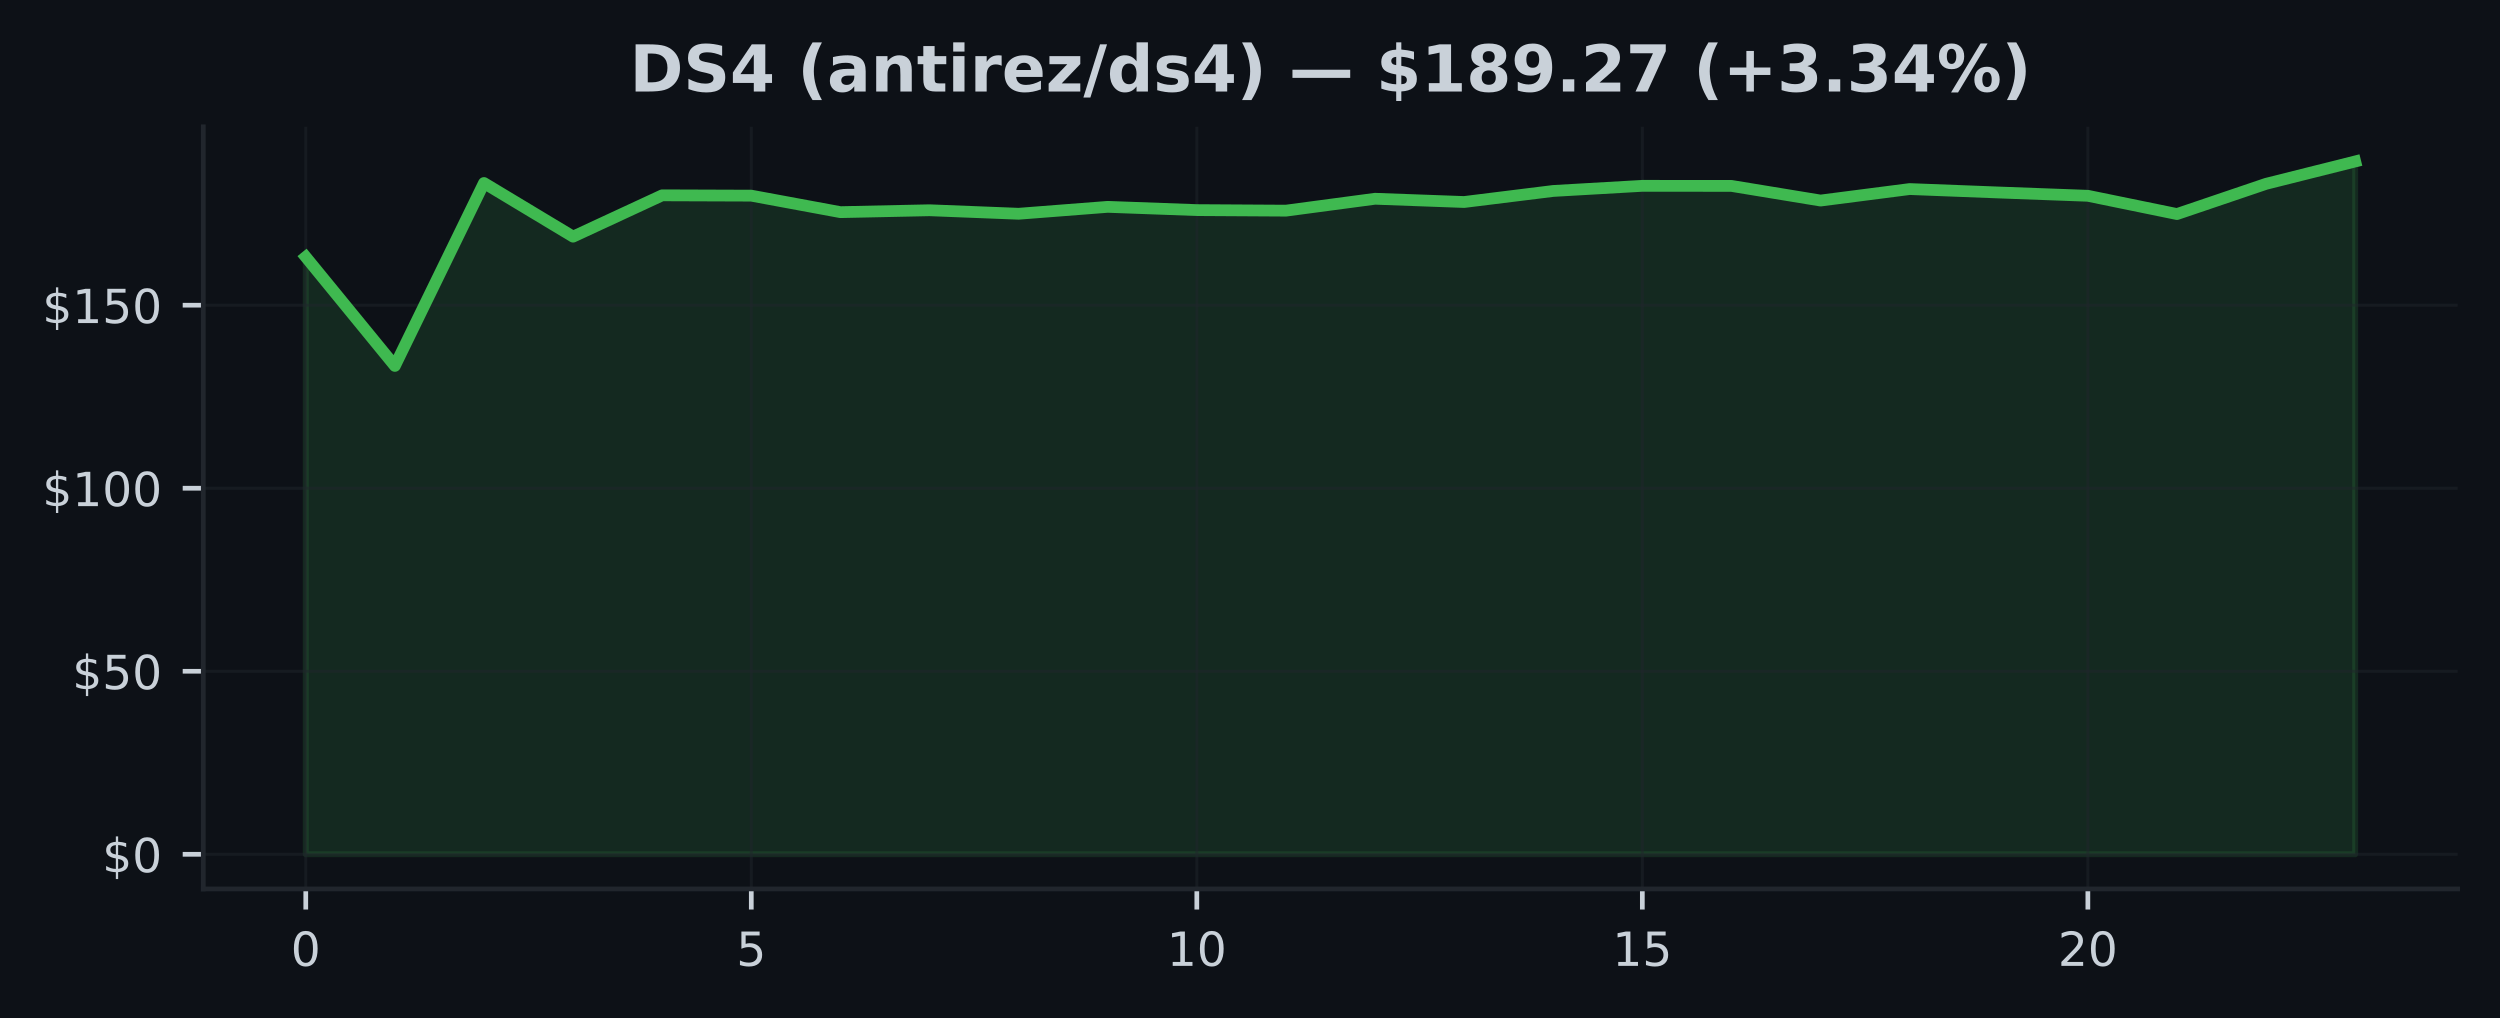
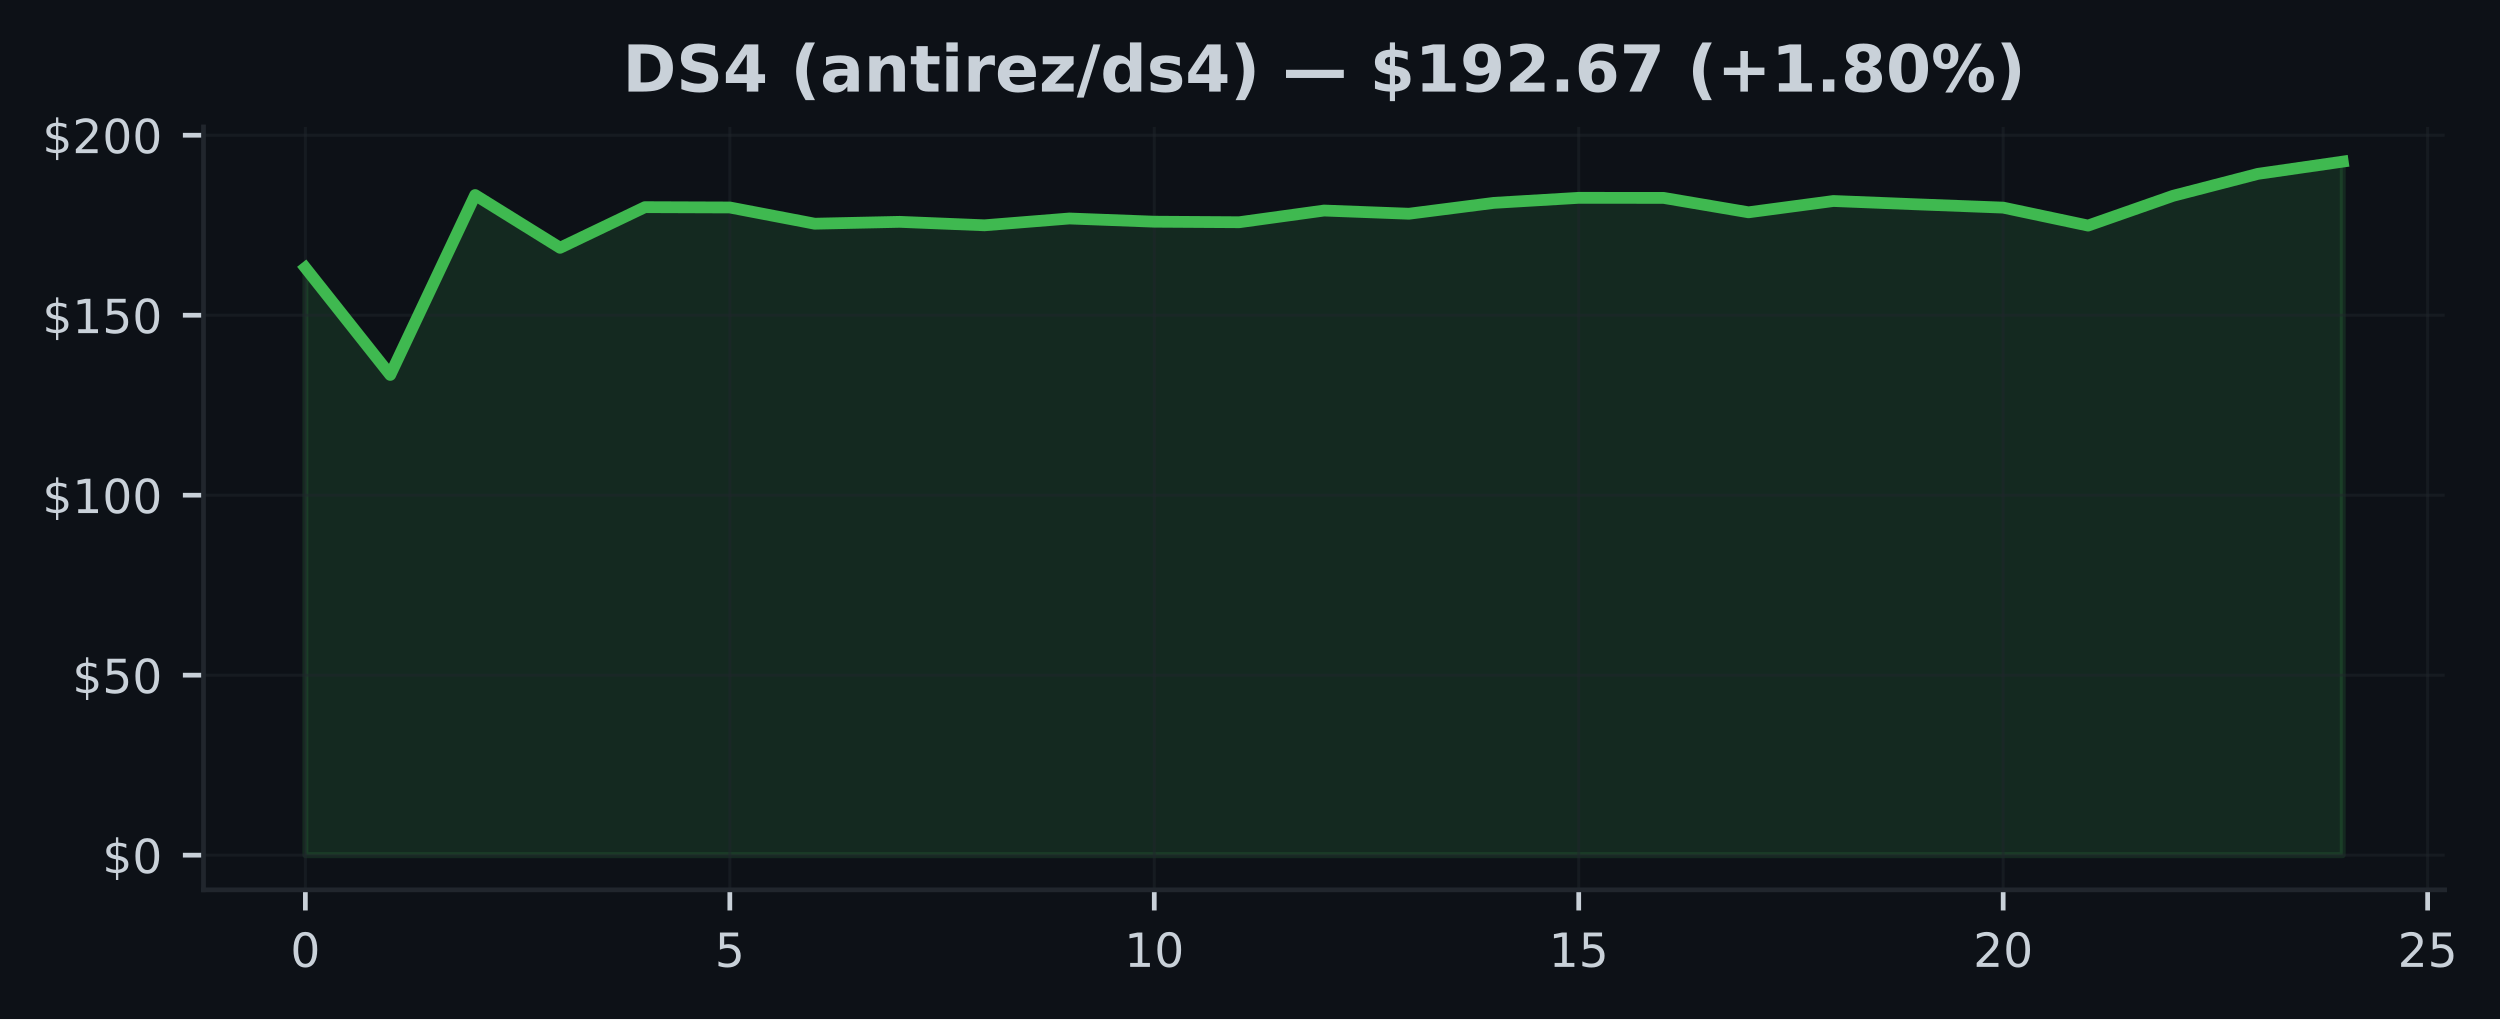
- <svg xmlns="http://www.w3.org/2000/svg" xmlns:xlink="http://www.w3.org/1999/xlink" width="425pt" height="173.061pt" viewBox="0 0 425 173.061" version="1.1">
+ <svg xmlns="http://www.w3.org/2000/svg" xmlns:xlink="http://www.w3.org/1999/xlink" width="424.568pt" height="173.061pt" viewBox="0 0 424.568 173.061" version="1.1">
  <defs>
    <style type="text/css">*{stroke-linejoin: round; stroke-linecap: butt}</style>
  </defs>
  <g id="figure_1">
    <g id="patch_1">
-       <path d="M 0 173.061  L 425 173.061  L 425 0  L 0 0  z " style="fill: #0d1117" />
+       <path d="M 0 173.061  L 424.568 173.061  L 424.568 0  L 0 0  z " style="fill: #0d1117" />
    </g>
    <g id="axes_1">
      <g id="patch_2">
-         <path d="M 34.56 151.118  L 417.8 151.118  L 417.8 21.558  L 34.56 21.558  z " style="fill: #0d1117" />
+         <path d="M 34.56 151.118  L 415.161 151.118  L 415.161 21.558  L 34.56 21.558  z " style="fill: #0d1117" />
      </g>
      <g id="FillBetweenPolyCollection_1">
        <defs>
-           <path id="m3ebff8f76c" d="M 51.98 -27.832  L 51.98 -129.378  L 67.128 -110.858  L 82.276 -141.948  L 97.423 -132.831  L 112.571 -139.857  L 127.719 -139.801  L 142.867 -136.995  L 158.015 -137.318  L 173.163 -136.721  L 188.31 -137.897  L 203.458 -137.343  L 218.606 -137.25  L 233.754 -139.272  L 248.902 -138.718  L 264.05 -140.598  L 279.197 -141.469  L 294.345 -141.456  L 309.493 -138.967  L 324.641 -140.921  L 339.789 -140.336  L 354.937 -139.776  L 370.084 -136.671  L 385.232 -141.811  L 400.38 -145.613  L 400.38 -27.832  L 400.38 -27.832  L 385.232 -27.832  L 370.084 -27.832  L 354.937 -27.832  L 339.789 -27.832  L 324.641 -27.832  L 309.493 -27.832  L 294.345 -27.832  L 279.197 -27.832  L 264.05 -27.832  L 248.902 -27.832  L 233.754 -27.832  L 218.606 -27.832  L 203.458 -27.832  L 188.31 -27.832  L 173.163 -27.832  L 158.015 -27.832  L 142.867 -27.832  L 127.719 -27.832  L 112.571 -27.832  L 97.423 -27.832  L 82.276 -27.832  L 67.128 -27.832  L 51.98 -27.832  z " style="stroke: #3fb950; stroke-opacity: 0.15" />
+           <path id="ma1dbfdfbf7" d="M 51.86 -27.832  L 51.86 -127.586  L 66.277 -109.393  L 80.693 -139.934  L 95.11 -130.979  L 109.527 -137.88  L 123.944 -137.825  L 138.36 -135.068  L 152.777 -135.386  L 167.194 -134.799  L 181.611 -135.955  L 196.027 -135.411  L 210.444 -135.319  L 224.861 -137.306  L 239.277 -136.762  L 253.694 -138.608  L 268.111 -139.464  L 282.528 -139.451  L 296.944 -137.006  L 311.361 -138.926  L 325.778 -138.351  L 340.194 -137.801  L 354.611 -134.75  L 369.028 -139.8  L 383.445 -143.535  L 397.861 -145.613  L 397.861 -27.832  L 397.861 -27.832  L 383.445 -27.832  L 369.028 -27.832  L 354.611 -27.832  L 340.194 -27.832  L 325.778 -27.832  L 311.361 -27.832  L 296.944 -27.832  L 282.528 -27.832  L 268.111 -27.832  L 253.694 -27.832  L 239.277 -27.832  L 224.861 -27.832  L 210.444 -27.832  L 196.027 -27.832  L 181.611 -27.832  L 167.194 -27.832  L 152.777 -27.832  L 138.36 -27.832  L 123.944 -27.832  L 109.527 -27.832  L 95.11 -27.832  L 80.693 -27.832  L 66.277 -27.832  L 51.86 -27.832  z " style="stroke: #3fb950; stroke-opacity: 0.15" />
        </defs>
-         <g clip-path="url(#pcb0cb65724)">
-           <use xlink:href="#m3ebff8f76c" x="0" y="173.061" style="fill: #3fb950; fill-opacity: 0.15; stroke: #3fb950; stroke-opacity: 0.15" />
+         <g clip-path="url(#pc06d07ce19)">
+           <use xlink:href="#ma1dbfdfbf7" x="0" y="173.061" style="fill: #3fb950; fill-opacity: 0.15; stroke: #3fb950; stroke-opacity: 0.15" />
        </g>
      </g>
      <g id="matplotlib.axis_1">
        <g id="xtick_1">
          <g id="line2d_1">
-             <path d="M 51.98 151.118  L 51.98 21.558  " clip-path="url(#pcb0cb65724)" style="fill: none; stroke: #21262d; stroke-opacity: 0.5; stroke-width: 0.5; stroke-linecap: square" />
+             <path d="M 51.86 151.118  L 51.86 21.558  " clip-path="url(#pc06d07ce19)" style="fill: none; stroke: #21262d; stroke-opacity: 0.5; stroke-width: 0.5; stroke-linecap: square" />
          </g>
          <g id="line2d_2">
            <defs>
-               <path id="m254437d3eb" d="M 0 0  L 0 3.5  " style="stroke: #c9d1d9; stroke-width: 0.8" />
+               <path id="m83f34a3755" d="M 0 0  L 0 3.5  " style="stroke: #c9d1d9; stroke-width: 0.8" />
            </defs>
            <g>
-               <use xlink:href="#m254437d3eb" x="51.98" y="151.118" style="fill: #c9d1d9; stroke: #c9d1d9; stroke-width: 0.8" />
+               <use xlink:href="#m83f34a3755" x="51.86" y="151.118" style="fill: #c9d1d9; stroke: #c9d1d9; stroke-width: 0.8" />
            </g>
          </g>
          <g id="text_1">
-             <g style="fill: #c9d1d9" transform="translate(49.435 164.197) scale(0.08 -0.08)">
+             <g style="fill: #c9d1d9" transform="translate(49.31506 164.197) scale(0.08 -0.08)">
              <defs>
                <path id="DejaVuSans-30" d="M 2034 4250  Q 1547 4250 1301 3770  Q 1056 3291 1056 2328  Q 1056 1369 1301 889  Q 1547 409 2034 409  Q 2525 409 2770 889  Q 3016 1369 3016 2328  Q 3016 3291 2770 3770  Q 2525 4250 2034 4250  z M 2034 4750  Q 2819 4750 3233 4129  Q 3647 3509 3647 2328  Q 3647 1150 3233 529  Q 2819 -91 2034 -91  Q 1250 -91 836 529  Q 422 1150 422 2328  Q 422 3509 836 4129  Q 1250 4750 2034 4750  z " transform="scale(0.015625)" />
              </defs>
              <use xlink:href="#DejaVuSans-30" />
            </g>
          </g>
        </g>
        <g id="xtick_2">
          <g id="line2d_3">
-             <path d="M 127.719 151.118  L 127.719 21.558  " clip-path="url(#pcb0cb65724)" style="fill: none; stroke: #21262d; stroke-opacity: 0.5; stroke-width: 0.5; stroke-linecap: square" />
+             <path d="M 123.944 151.118  L 123.944 21.558  " clip-path="url(#pc06d07ce19)" style="fill: none; stroke: #21262d; stroke-opacity: 0.5; stroke-width: 0.5; stroke-linecap: square" />
          </g>
          <g id="line2d_4">
            <g>
-               <use xlink:href="#m254437d3eb" x="127.719" y="151.118" style="fill: #c9d1d9; stroke: #c9d1d9; stroke-width: 0.8" />
+               <use xlink:href="#m83f34a3755" x="123.944" y="151.118" style="fill: #c9d1d9; stroke: #c9d1d9; stroke-width: 0.8" />
            </g>
          </g>
          <g id="text_2">
-             <g style="fill: #c9d1d9" transform="translate(125.1741 164.197) scale(0.08 -0.08)">
+             <g style="fill: #c9d1d9" transform="translate(121.3987 164.197) scale(0.08 -0.08)">
              <defs>
                <path id="DejaVuSans-35" d="M 691 4666  L 3169 4666  L 3169 4134  L 1269 4134  L 1269 2991  Q 1406 3038 1543 3061  Q 1681 3084 1819 3084  Q 2600 3084 3056 2656  Q 3513 2228 3513 1497  Q 3513 744 3044 326  Q 2575 -91 1722 -91  Q 1428 -91 1123 -41  Q 819 9 494 109  L 494 744  Q 775 591 1075 516  Q 1375 441 1709 441  Q 2250 441 2565 725  Q 2881 1009 2881 1497  Q 2881 1984 2565 2268  Q 2250 2553 1709 2553  Q 1456 2553 1204 2497  Q 953 2441 691 2322  L 691 4666  z " transform="scale(0.015625)" />
              </defs>
              <use xlink:href="#DejaVuSans-35" />
            </g>
          </g>
        </g>
        <g id="xtick_3">
          <g id="line2d_5">
-             <path d="M 203.458 151.118  L 203.458 21.558  " clip-path="url(#pcb0cb65724)" style="fill: none; stroke: #21262d; stroke-opacity: 0.5; stroke-width: 0.5; stroke-linecap: square" />
+             <path d="M 196.027 151.118  L 196.027 21.558  " clip-path="url(#pc06d07ce19)" style="fill: none; stroke: #21262d; stroke-opacity: 0.5; stroke-width: 0.5; stroke-linecap: square" />
          </g>
          <g id="line2d_6">
            <g>
-               <use xlink:href="#m254437d3eb" x="203.458" y="151.118" style="fill: #c9d1d9; stroke: #c9d1d9; stroke-width: 0.8" />
+               <use xlink:href="#m83f34a3755" x="196.027" y="151.118" style="fill: #c9d1d9; stroke: #c9d1d9; stroke-width: 0.8" />
            </g>
          </g>
          <g id="text_3">
-             <g style="fill: #c9d1d9" transform="translate(198.3683 164.197) scale(0.08 -0.08)">
+             <g style="fill: #c9d1d9" transform="translate(190.9372 164.197) scale(0.08 -0.08)">
              <defs>
                <path id="DejaVuSans-31" d="M 794 531  L 1825 531  L 1825 4091  L 703 3866  L 703 4441  L 1819 4666  L 2450 4666  L 2450 531  L 3481 531  L 3481 0  L 794 0  L 794 531  z " transform="scale(0.015625)" />
              </defs>
              <use xlink:href="#DejaVuSans-31" />
              <use xlink:href="#DejaVuSans-30" transform="translate(63.62305 0)" />
            </g>
          </g>
        </g>
        <g id="xtick_4">
          <g id="line2d_7">
-             <path d="M 279.197 151.118  L 279.197 21.558  " clip-path="url(#pcb0cb65724)" style="fill: none; stroke: #21262d; stroke-opacity: 0.5; stroke-width: 0.5; stroke-linecap: square" />
+             <path d="M 268.111 151.118  L 268.111 21.558  " clip-path="url(#pc06d07ce19)" style="fill: none; stroke: #21262d; stroke-opacity: 0.5; stroke-width: 0.5; stroke-linecap: square" />
          </g>
          <g id="line2d_8">
            <g>
-               <use xlink:href="#m254437d3eb" x="279.197" y="151.118" style="fill: #c9d1d9; stroke: #c9d1d9; stroke-width: 0.8" />
+               <use xlink:href="#m83f34a3755" x="268.111" y="151.118" style="fill: #c9d1d9; stroke: #c9d1d9; stroke-width: 0.8" />
            </g>
          </g>
          <g id="text_4">
-             <g style="fill: #c9d1d9" transform="translate(274.1074 164.197) scale(0.08 -0.08)">
+             <g style="fill: #c9d1d9" transform="translate(263.0208 164.197) scale(0.08 -0.08)">
              <use xlink:href="#DejaVuSans-31" />
              <use xlink:href="#DejaVuSans-35" transform="translate(63.62305 0)" />
            </g>
          </g>
        </g>
        <g id="xtick_5">
          <g id="line2d_9">
-             <path d="M 354.937 151.118  L 354.937 21.558  " clip-path="url(#pcb0cb65724)" style="fill: none; stroke: #21262d; stroke-opacity: 0.5; stroke-width: 0.5; stroke-linecap: square" />
+             <path d="M 340.194 151.118  L 340.194 21.558  " clip-path="url(#pc06d07ce19)" style="fill: none; stroke: #21262d; stroke-opacity: 0.5; stroke-width: 0.5; stroke-linecap: square" />
          </g>
          <g id="line2d_10">
            <g>
-               <use xlink:href="#m254437d3eb" x="354.937" y="151.118" style="fill: #c9d1d9; stroke: #c9d1d9; stroke-width: 0.8" />
+               <use xlink:href="#m83f34a3755" x="340.194" y="151.118" style="fill: #c9d1d9; stroke: #c9d1d9; stroke-width: 0.8" />
            </g>
          </g>
          <g id="text_5">
-             <g style="fill: #c9d1d9" transform="translate(349.8465 164.197) scale(0.08 -0.08)">
+             <g style="fill: #c9d1d9" transform="translate(335.1044 164.197) scale(0.08 -0.08)">
              <defs>
                <path id="DejaVuSans-32" d="M 1228 531  L 3431 531  L 3431 0  L 469 0  L 469 531  Q 828 903 1448 1529  Q 2069 2156 2228 2338  Q 2531 2678 2651 2914  Q 2772 3150 2772 3378  Q 2772 3750 2511 3984  Q 2250 4219 1831 4219  Q 1534 4219 1204 4116  Q 875 4013 500 3803  L 500 4441  Q 881 4594 1212 4672  Q 1544 4750 1819 4750  Q 2544 4750 2975 4387  Q 3406 4025 3406 3419  Q 3406 3131 3298 2873  Q 3191 2616 2906 2266  Q 2828 2175 2409 1742  Q 1991 1309 1228 531  z " transform="scale(0.015625)" />
              </defs>
              <use xlink:href="#DejaVuSans-32" />
              <use xlink:href="#DejaVuSans-30" transform="translate(63.62305 0)" />
            </g>
          </g>
        </g>
+         <g id="xtick_6">
+           <g id="line2d_11">
+             <path d="M 412.278 151.118  L 412.278 21.558  " clip-path="url(#pc06d07ce19)" style="fill: none; stroke: #21262d; stroke-opacity: 0.5; stroke-width: 0.5; stroke-linecap: square" />
+           </g>
+           <g id="line2d_12">
+             <g>
+               <use xlink:href="#m83f34a3755" x="412.278" y="151.118" style="fill: #c9d1d9; stroke: #c9d1d9; stroke-width: 0.8" />
+             </g>
+           </g>
+           <g id="text_6">
+             <g style="fill: #c9d1d9" transform="translate(407.188 164.197) scale(0.08 -0.08)">
+               <use xlink:href="#DejaVuSans-32" />
+               <use xlink:href="#DejaVuSans-35" transform="translate(63.62305 0)" />
+             </g>
+           </g>
+         </g>
      </g>
      <g id="matplotlib.axis_2">
        <g id="ytick_1">
-           <g id="line2d_11">
-             <path d="M 34.56 145.229  L 417.8 145.229  " clip-path="url(#pcb0cb65724)" style="fill: none; stroke: #21262d; stroke-opacity: 0.5; stroke-width: 0.5; stroke-linecap: square" />
-           </g>
-           <g id="line2d_12">
+           <g id="line2d_13">
+             <path d="M 34.56 145.229  L 415.161 145.229  " clip-path="url(#pc06d07ce19)" style="fill: none; stroke: #21262d; stroke-opacity: 0.5; stroke-width: 0.5; stroke-linecap: square" />
+           </g>
+           <g id="line2d_14">
            <defs>
-               <path id="madaacadd87" d="M 0 0  L -3.5 0  " style="stroke: #c9d1d9; stroke-width: 0.8" />
+               <path id="m1d1ae647b9" d="M 0 0  L -3.5 0  " style="stroke: #c9d1d9; stroke-width: 0.8" />
            </defs>
            <g>
-               <use xlink:href="#madaacadd87" x="34.56" y="145.229" style="fill: #c9d1d9; stroke: #c9d1d9; stroke-width: 0.8" />
-             </g>
-           </g>
-           <g id="text_6">
+               <use xlink:href="#m1d1ae647b9" x="34.56" y="145.229" style="fill: #c9d1d9; stroke: #c9d1d9; stroke-width: 0.8" />
+             </g>
+           </g>
+           <g id="text_7">
            <g style="fill: #c9d1d9" transform="translate(17.38 148.2686) scale(0.08 -0.08)">
              <defs>
                <path id="DejaVuSans-24" d="M 2163 -941  L 1850 -941  L 1847 0  Q 1519 6 1191 76  Q 863 147 531 288  L 531 850  Q 850 650 1176 548  Q 1503 447 1850 444  L 1850 1869  Q 1159 1981 845 2250  Q 531 2519 531 2988  Q 531 3497 872 3790  Q 1213 4084 1850 4128  L 1850 4863  L 2163 4863  L 2163 4138  Q 2453 4125 2725 4076  Q 2997 4028 3256 3944  L 3256 3397  Q 2997 3528 2723 3600  Q 2450 3672 2163 3684  L 2163 2350  Q 2872 2241 3206 1959  Q 3541 1678 3541 1191  Q 3541 663 3186 358  Q 2831 53 2163 6  L 2163 -941  z M 1850 2406  L 1850 3688  Q 1488 3647 1297 3481  Q 1106 3316 1106 3041  Q 1106 2772 1282 2622  Q 1459 2472 1850 2406  z M 2163 1806  L 2163 453  Q 2559 506 2761 678  Q 2963 850 2963 1131  Q 2963 1406 2770 1568  Q 2578 1731 2163 1806  z " transform="scale(0.015625)" />
              </defs>
              <use xlink:href="#DejaVuSans-24" />
              <use xlink:href="#DejaVuSans-30" transform="translate(63.62305 0)" />
            </g>
          </g>
        </g>
        <g id="ytick_2">
-           <g id="line2d_13">
-             <path d="M 34.56 114.114  L 417.8 114.114  " clip-path="url(#pcb0cb65724)" style="fill: none; stroke: #21262d; stroke-opacity: 0.5; stroke-width: 0.5; stroke-linecap: square" />
-           </g>
-           <g id="line2d_14">
-             <g>
-               <use xlink:href="#madaacadd87" x="34.56" y="114.114" style="fill: #c9d1d9; stroke: #c9d1d9; stroke-width: 0.8" />
-             </g>
-           </g>
-           <g id="text_7">
-             <g style="fill: #c9d1d9" transform="translate(12.29 117.1538) scale(0.08 -0.08)">
+           <g id="line2d_15">
+             <path d="M 34.56 114.664  L 415.161 114.664  " clip-path="url(#pc06d07ce19)" style="fill: none; stroke: #21262d; stroke-opacity: 0.5; stroke-width: 0.5; stroke-linecap: square" />
+           </g>
+           <g id="line2d_16">
+             <g>
+               <use xlink:href="#m1d1ae647b9" x="34.56" y="114.664" style="fill: #c9d1d9; stroke: #c9d1d9; stroke-width: 0.8" />
+             </g>
+           </g>
+           <g id="text_8">
+             <g style="fill: #c9d1d9" transform="translate(12.29 117.7029) scale(0.08 -0.08)">
              <use xlink:href="#DejaVuSans-24" />
              <use xlink:href="#DejaVuSans-35" transform="translate(63.62305 0)" />
              <use xlink:href="#DejaVuSans-30" transform="translate(127.2461 0)" />
            </g>
          </g>
        </g>
        <g id="ytick_3">
-           <g id="line2d_15">
-             <path d="M 34.56 83  L 417.8 83  " clip-path="url(#pcb0cb65724)" style="fill: none; stroke: #21262d; stroke-opacity: 0.5; stroke-width: 0.5; stroke-linecap: square" />
-           </g>
-           <g id="line2d_16">
-             <g>
-               <use xlink:href="#madaacadd87" x="34.56" y="83" style="fill: #c9d1d9; stroke: #c9d1d9; stroke-width: 0.8" />
-             </g>
-           </g>
-           <g id="text_8">
-             <g style="fill: #c9d1d9" transform="translate(7.2 86.03904) scale(0.08 -0.08)">
+           <g id="line2d_17">
+             <path d="M 34.56 84.098  L 415.161 84.098  " clip-path="url(#pc06d07ce19)" style="fill: none; stroke: #21262d; stroke-opacity: 0.5; stroke-width: 0.5; stroke-linecap: square" />
+           </g>
+           <g id="line2d_18">
+             <g>
+               <use xlink:href="#m1d1ae647b9" x="34.56" y="84.098" style="fill: #c9d1d9; stroke: #c9d1d9; stroke-width: 0.8" />
+             </g>
+           </g>
+           <g id="text_9">
+             <g style="fill: #c9d1d9" transform="translate(7.2 87.13719) scale(0.08 -0.08)">
              <use xlink:href="#DejaVuSans-24" />
              <use xlink:href="#DejaVuSans-31" transform="translate(63.62305 0)" />
              <use xlink:href="#DejaVuSans-30" transform="translate(127.2461 0)" />
              <use xlink:href="#DejaVuSans-30" transform="translate(190.8691 0)" />
            </g>
          </g>
        </g>
        <g id="ytick_4">
-           <g id="line2d_17">
-             <path d="M 34.56 51.885  L 417.8 51.885  " clip-path="url(#pcb0cb65724)" style="fill: none; stroke: #21262d; stroke-opacity: 0.5; stroke-width: 0.5; stroke-linecap: square" />
-           </g>
-           <g id="line2d_18">
-             <g>
-               <use xlink:href="#madaacadd87" x="34.56" y="51.885" style="fill: #c9d1d9; stroke: #c9d1d9; stroke-width: 0.8" />
-             </g>
-           </g>
-           <g id="text_9">
-             <g style="fill: #c9d1d9" transform="translate(7.2 54.92428) scale(0.08 -0.08)">
+           <g id="line2d_19">
+             <path d="M 34.56 53.532  L 415.161 53.532  " clip-path="url(#pc06d07ce19)" style="fill: none; stroke: #21262d; stroke-opacity: 0.5; stroke-width: 0.5; stroke-linecap: square" />
+           </g>
+           <g id="line2d_20">
+             <g>
+               <use xlink:href="#m1d1ae647b9" x="34.56" y="53.532" style="fill: #c9d1d9; stroke: #c9d1d9; stroke-width: 0.8" />
+             </g>
+           </g>
+           <g id="text_10">
+             <g style="fill: #c9d1d9" transform="translate(7.2 56.5715) scale(0.08 -0.08)">
              <use xlink:href="#DejaVuSans-24" />
              <use xlink:href="#DejaVuSans-31" transform="translate(63.62305 0)" />
              <use xlink:href="#DejaVuSans-35" transform="translate(127.2461 0)" />
              <use xlink:href="#DejaVuSans-30" transform="translate(190.8691 0)" />
            </g>
          </g>
        </g>
-       </g>
-       <g id="line2d_19">
-         <path d="M 51.98 43.683  L 67.128 62.203  L 82.276 31.113  L 97.423 40.229  L 112.571 33.204  L 127.719 33.26  L 142.867 36.066  L 158.015 35.743  L 173.163 36.34  L 188.31 35.164  L 203.458 35.718  L 218.606 35.811  L 233.754 33.789  L 248.902 34.342  L 264.05 32.463  L 279.197 31.592  L 294.345 31.604  L 309.493 34.093  L 324.641 32.139  L 339.789 32.724  L 354.937 33.285  L 370.084 36.39  L 385.232 31.25  L 400.38 27.447  " clip-path="url(#pcb0cb65724)" style="fill: none; stroke: #3fb950; stroke-width: 2; stroke-linecap: square" />
+         <g id="ytick_5">
+           <g id="line2d_21">
+             <path d="M 34.56 22.966  L 415.161 22.966  " clip-path="url(#pc06d07ce19)" style="fill: none; stroke: #21262d; stroke-opacity: 0.5; stroke-width: 0.5; stroke-linecap: square" />
+           </g>
+           <g id="line2d_22">
+             <g>
+               <use xlink:href="#m1d1ae647b9" x="34.56" y="22.966" style="fill: #c9d1d9; stroke: #c9d1d9; stroke-width: 0.8" />
+             </g>
+           </g>
+           <g id="text_11">
+             <g style="fill: #c9d1d9" transform="translate(7.2 26.00582) scale(0.08 -0.08)">
+               <use xlink:href="#DejaVuSans-24" />
+               <use xlink:href="#DejaVuSans-32" transform="translate(63.62305 0)" />
+               <use xlink:href="#DejaVuSans-30" transform="translate(127.2461 0)" />
+               <use xlink:href="#DejaVuSans-30" transform="translate(190.8691 0)" />
+             </g>
+           </g>
+         </g>
+       </g>
+       <g id="line2d_23">
+         <path d="M 51.86 45.475  L 66.277 63.668  L 80.693 33.126  L 95.11 42.082  L 109.527 35.18  L 123.944 35.236  L 138.36 37.993  L 152.777 37.675  L 167.194 38.262  L 181.611 37.106  L 196.027 37.65  L 210.444 37.742  L 224.861 35.755  L 239.277 36.299  L 253.694 34.453  L 268.111 33.597  L 282.528 33.609  L 296.944 36.055  L 311.361 34.135  L 325.778 34.71  L 340.194 35.26  L 354.611 38.31  L 369.028 33.261  L 383.445 29.526  L 397.861 27.447  " clip-path="url(#pc06d07ce19)" style="fill: none; stroke: #3fb950; stroke-width: 2; stroke-linecap: square" />
      </g>
      <g id="patch_3">
        <path d="M 34.56 151.118  L 34.56 21.558  " style="fill: none; stroke: #21262d; stroke-width: 0.8; stroke-linejoin: miter; stroke-linecap: square" />
      </g>
      <g id="patch_4">
-         <path d="M 34.56 151.118  L 417.8 151.118  " style="fill: none; stroke: #21262d; stroke-width: 0.8; stroke-linejoin: miter; stroke-linecap: square" />
-       </g>
-       <g id="text_10">
-         <g style="fill: #c9d1d9" transform="translate(107.0423 15.55828) scale(0.11 -0.11)">
+         <path d="M 34.56 151.118  L 415.161 151.118  " style="fill: none; stroke: #21262d; stroke-width: 0.8; stroke-linejoin: miter; stroke-linecap: square" />
+       </g>
+       <g id="text_12">
+         <g style="fill: #c9d1d9" transform="translate(105.7229 15.55828) scale(0.11 -0.11)">
          <defs>
            <path id="DejaVuSans-Bold-44" d="M 1791 3756  L 1791 909  L 2222 909  Q 2959 909 3348 1275  Q 3738 1641 3738 2338  Q 3738 3031 3350 3393  Q 2963 3756 2222 3756  L 1791 3756  z M 588 4666  L 1856 4666  Q 2919 4666 3439 4514  Q 3959 4363 4331 4000  Q 4659 3684 4818 3271  Q 4978 2859 4978 2338  Q 4978 1809 4818 1395  Q 4659 981 4331 666  Q 3956 303 3431 151  Q 2906 0 1856 0  L 588 0  L 588 4666  z " transform="scale(0.015625)" />
            <path id="DejaVuSans-Bold-53" d="M 3834 4519  L 3834 3531  Q 3450 3703 3084 3790  Q 2719 3878 2394 3878  Q 1963 3878 1756 3759  Q 1550 3641 1550 3391  Q 1550 3203 1689 3098  Q 1828 2994 2194 2919  L 2706 2816  Q 3484 2659 3812 2340  Q 4141 2022 4141 1434  Q 4141 663 3683 286  Q 3225 -91 2284 -91  Q 1841 -91 1394 -6  Q 947 78 500 244  L 500 1259  Q 947 1022 1364 901  Q 1781 781 2169 781  Q 2563 781 2772 912  Q 2981 1044 2981 1288  Q 2981 1506 2839 1625  Q 2697 1744 2272 1838  L 1806 1941  Q 1106 2091 782 2419  Q 459 2747 459 3303  Q 459 4000 909 4375  Q 1359 4750 2203 4750  Q 2588 4750 2994 4692  Q 3400 4634 3834 4519  z " transform="scale(0.015625)" />
            <path id="DejaVuSans-Bold-34" d="M 2356 3675  L 1038 1722  L 2356 1722  L 2356 3675  z M 2156 4666  L 3494 4666  L 3494 1722  L 4159 1722  L 4159 850  L 3494 850  L 3494 0  L 2356 0  L 2356 850  L 288 850  L 288 1881  L 2156 4666  z " transform="scale(0.015625)" />
            <path id="DejaVuSans-Bold-20" transform="scale(0.015625)" />
            <path id="DejaVuSans-Bold-28" d="M 2413 -844  L 1484 -844  Q 1006 -72 778 623  Q 550 1319 550 2003  Q 550 2688 779 3389  Q 1009 4091 1484 4856  L 2413 4856  Q 2013 4116 1813 3408  Q 1613 2700 1613 2009  Q 1613 1319 1811 609  Q 2009 -100 2413 -844  z " transform="scale(0.015625)" />
            <path id="DejaVuSans-Bold-61" d="M 2106 1575  Q 1756 1575 1579 1456  Q 1403 1338 1403 1106  Q 1403 894 1545 773  Q 1688 653 1941 653  Q 2256 653 2472 879  Q 2688 1106 2688 1447  L 2688 1575  L 2106 1575  z M 3816 1997  L 3816 0  L 2688 0  L 2688 519  Q 2463 200 2181 54  Q 1900 -91 1497 -91  Q 953 -91 614 226  Q 275 544 275 1050  Q 275 1666 698 1953  Q 1122 2241 2028 2241  L 2688 2241  L 2688 2328  Q 2688 2594 2478 2717  Q 2269 2841 1825 2841  Q 1466 2841 1156 2769  Q 847 2697 581 2553  L 581 3406  Q 941 3494 1303 3539  Q 1666 3584 2028 3584  Q 2975 3584 3395 3211  Q 3816 2838 3816 1997  z " transform="scale(0.015625)" />
            <path id="DejaVuSans-Bold-6e" d="M 4056 2131  L 4056 0  L 2931 0  L 2931 347  L 2931 1631  Q 2931 2084 2911 2256  Q 2891 2428 2841 2509  Q 2775 2619 2662 2680  Q 2550 2741 2406 2741  Q 2056 2741 1856 2470  Q 1656 2200 1656 1722  L 1656 0  L 538 0  L 538 3500  L 1656 3500  L 1656 2988  Q 1909 3294 2193 3439  Q 2478 3584 2822 3584  Q 3428 3584 3742 3212  Q 4056 2841 4056 2131  z " transform="scale(0.015625)" />
            <path id="DejaVuSans-Bold-74" d="M 1759 4494  L 1759 3500  L 2913 3500  L 2913 2700  L 1759 2700  L 1759 1216  Q 1759 972 1856 886  Q 1953 800 2241 800  L 2816 800  L 2816 0  L 1856 0  Q 1194 0 917 276  Q 641 553 641 1216  L 641 2700  L 84 2700  L 84 3500  L 641 3500  L 641 4494  L 1759 4494  z " transform="scale(0.015625)" />
            <path id="DejaVuSans-Bold-69" d="M 538 3500  L 1656 3500  L 1656 0  L 538 0  L 538 3500  z M 538 4863  L 1656 4863  L 1656 3950  L 538 3950  L 538 4863  z " transform="scale(0.015625)" />
            <path id="DejaVuSans-Bold-72" d="M 3138 2547  Q 2991 2616 2845 2648  Q 2700 2681 2553 2681  Q 2122 2681 1889 2404  Q 1656 2128 1656 1613  L 1656 0  L 538 0  L 538 3500  L 1656 3500  L 1656 2925  Q 1872 3269 2151 3426  Q 2431 3584 2822 3584  Q 2878 3584 2943 3579  Q 3009 3575 3134 3559  L 3138 2547  z " transform="scale(0.015625)" />
            <path id="DejaVuSans-Bold-65" d="M 4031 1759  L 4031 1441  L 1416 1441  Q 1456 1047 1700 850  Q 1944 653 2381 653  Q 2734 653 3104 758  Q 3475 863 3866 1075  L 3866 213  Q 3469 63 3072 -14  Q 2675 -91 2278 -91  Q 1328 -91 801 392  Q 275 875 275 1747  Q 275 2603 792 3093  Q 1309 3584 2216 3584  Q 3041 3584 3536 3087  Q 4031 2591 4031 1759  z M 2881 2131  Q 2881 2450 2695 2645  Q 2509 2841 2209 2841  Q 1884 2841 1681 2658  Q 1478 2475 1428 2131  L 2881 2131  z " transform="scale(0.015625)" />
            <path id="DejaVuSans-Bold-7a" d="M 366 3500  L 3419 3500  L 3419 2719  L 1575 800  L 3419 800  L 3419 0  L 288 0  L 288 781  L 2131 2700  L 366 2700  L 366 3500  z " transform="scale(0.015625)" />
            <path id="DejaVuSans-Bold-2f" d="M 1644 4666  L 2338 4666  L 691 -594  L 0 -594  L 1644 4666  z " transform="scale(0.015625)" />
            <path id="DejaVuSans-Bold-64" d="M 2919 2988  L 2919 4863  L 4044 4863  L 4044 0  L 2919 0  L 2919 506  Q 2688 197 2409 53  Q 2131 -91 1766 -91  Q 1119 -91 703 423  Q 288 938 288 1747  Q 288 2556 703 3070  Q 1119 3584 1766 3584  Q 2128 3584 2408 3439  Q 2688 3294 2919 2988  z M 2181 722  Q 2541 722 2730 984  Q 2919 1247 2919 1747  Q 2919 2247 2730 2509  Q 2541 2772 2181 2772  Q 1825 2772 1636 2509  Q 1447 2247 1447 1747  Q 1447 1247 1636 984  Q 1825 722 2181 722  z " transform="scale(0.015625)" />
            <path id="DejaVuSans-Bold-73" d="M 3272 3391  L 3272 2541  Q 2913 2691 2578 2766  Q 2244 2841 1947 2841  Q 1628 2841 1473 2761  Q 1319 2681 1319 2516  Q 1319 2381 1436 2309  Q 1553 2238 1856 2203  L 2053 2175  Q 2913 2066 3209 1816  Q 3506 1566 3506 1031  Q 3506 472 3093 190  Q 2681 -91 1863 -91  Q 1516 -91 1145 -36  Q 775 19 384 128  L 384 978  Q 719 816 1070 734  Q 1422 653 1784 653  Q 2113 653 2278 743  Q 2444 834 2444 1013  Q 2444 1163 2330 1236  Q 2216 1309 1875 1350  L 1678 1375  Q 931 1469 631 1722  Q 331 1975 331 2491  Q 331 3047 712 3315  Q 1094 3584 1881 3584  Q 2191 3584 2531 3537  Q 2872 3491 3272 3391  z " transform="scale(0.015625)" />
            <path id="DejaVuSans-Bold-29" d="M 513 -844  Q 913 -100 1113 609  Q 1313 1319 1313 2009  Q 1313 2700 1113 3408  Q 913 4116 513 4856  L 1441 4856  Q 1916 4091 2145 3389  Q 2375 2688 2375 2003  Q 2375 1319 2147 623  Q 1919 -72 1441 -844  L 513 -844  z " transform="scale(0.015625)" />
            <path id="DejaVuSans-Bold-2014" d="M 344 2156  L 6056 2156  L 6056 1350  L 344 1350  L 344 2156  z " transform="scale(0.015625)" />
            <path id="DejaVuSans-Bold-24" d="M 2484 -941  L 1978 -941  L 1975 0  Q 1584 16 1218 87  Q 853 159 506 288  L 506 1106  Q 866 922 1233 823  Q 1600 725 1978 713  L 1978 1684  L 1875 1703  Q 1128 1834 814 2115  Q 500 2397 500 2925  Q 500 3484 883 3798  Q 1266 4113 1975 4141  L 1978 4863  L 2484 4863  L 2484 4153  Q 2797 4128 3109 4075  Q 3422 4022 3738 3938  L 3738 3144  Q 3425 3275 3112 3348  Q 2800 3422 2484 3438  L 2484 2541  L 2584 2522  Q 3378 2397 3698 2105  Q 4019 1813 4019 1241  Q 4019 666 3637 358  Q 3256 50 2484 6  L 2484 -941  z M 1978 2613  L 1978 3428  Q 1756 3416 1623 3308  Q 1491 3200 1491 3034  Q 1491 2850 1612 2745  Q 1734 2641 1978 2613  z M 2484 1594  L 2484 725  Q 2756 728 2892 831  Q 3028 934 3028 1141  Q 3028 1353 2903 1458  Q 2778 1563 2484 1594  z " transform="scale(0.015625)" />
            <path id="DejaVuSans-Bold-31" d="M 750 831  L 1813 831  L 1813 3847  L 722 3622  L 722 4441  L 1806 4666  L 2950 4666  L 2950 831  L 4013 831  L 4013 0  L 750 0  L 750 831  z " transform="scale(0.015625)" />
-             <path id="DejaVuSans-Bold-38" d="M 2228 2088  Q 1891 2088 1709 1903  Q 1528 1719 1528 1375  Q 1528 1031 1709 848  Q 1891 666 2228 666  Q 2563 666 2741 848  Q 2919 1031 2919 1375  Q 2919 1722 2741 1905  Q 2563 2088 2228 2088  z M 1350 2484  Q 925 2613 709 2878  Q 494 3144 494 3541  Q 494 4131 934 4440  Q 1375 4750 2228 4750  Q 3075 4750 3515 4442  Q 3956 4134 3956 3541  Q 3956 3144 3739 2878  Q 3522 2613 3097 2484  Q 3572 2353 3814 2058  Q 4056 1763 4056 1313  Q 4056 619 3595 264  Q 3134 -91 2228 -91  Q 1319 -91 855 264  Q 391 619 391 1313  Q 391 1763 633 2058  Q 875 2353 1350 2484  z M 1631 3419  Q 1631 3141 1786 2991  Q 1941 2841 2228 2841  Q 2509 2841 2662 2991  Q 2816 3141 2816 3419  Q 2816 3697 2662 3845  Q 2509 3994 2228 3994  Q 1941 3994 1786 3844  Q 1631 3694 1631 3419  z " transform="scale(0.015625)" />
            <path id="DejaVuSans-Bold-39" d="M 641 103  L 641 966  Q 928 831 1190 764  Q 1453 697 1709 697  Q 2247 697 2547 995  Q 2847 1294 2900 1881  Q 2688 1725 2447 1647  Q 2206 1569 1925 1569  Q 1209 1569 770 1986  Q 331 2403 331 3084  Q 331 3838 820 4291  Q 1309 4744 2131 4744  Q 3044 4744 3544 4128  Q 4044 3513 4044 2388  Q 4044 1231 3459 570  Q 2875 -91 1856 -91  Q 1528 -91 1228 -42  Q 928 6 641 103  z M 2125 2350  Q 2441 2350 2600 2554  Q 2759 2759 2759 3169  Q 2759 3575 2600 3781  Q 2441 3988 2125 3988  Q 1809 3988 1650 3781  Q 1491 3575 1491 3169  Q 1491 2759 1650 2554  Q 1809 2350 2125 2350  z " transform="scale(0.015625)" />
+             <path id="DejaVuSans-Bold-32" d="M 1844 884  L 3897 884  L 3897 0  L 506 0  L 506 884  L 2209 2388  Q 2438 2594 2547 2791  Q 2656 2988 2656 3200  Q 2656 3528 2436 3728  Q 2216 3928 1850 3928  Q 1569 3928 1234 3808  Q 900 3688 519 3450  L 519 4475  Q 925 4609 1322 4679  Q 1719 4750 2100 4750  Q 2938 4750 3402 4381  Q 3866 4013 3866 3353  Q 3866 2972 3669 2642  Q 3472 2313 2841 1759  L 1844 884  z " transform="scale(0.015625)" />
            <path id="DejaVuSans-Bold-2e" d="M 653 1209  L 1778 1209  L 1778 0  L 653 0  L 653 1209  z " transform="scale(0.015625)" />
-             <path id="DejaVuSans-Bold-32" d="M 1844 884  L 3897 884  L 3897 0  L 506 0  L 506 884  L 2209 2388  Q 2438 2594 2547 2791  Q 2656 2988 2656 3200  Q 2656 3528 2436 3728  Q 2216 3928 1850 3928  Q 1569 3928 1234 3808  Q 900 3688 519 3450  L 519 4475  Q 925 4609 1322 4679  Q 1719 4750 2100 4750  Q 2938 4750 3402 4381  Q 3866 4013 3866 3353  Q 3866 2972 3669 2642  Q 3472 2313 2841 1759  L 1844 884  z " transform="scale(0.015625)" />
+             <path id="DejaVuSans-Bold-36" d="M 2316 2303  Q 2000 2303 1842 2098  Q 1684 1894 1684 1484  Q 1684 1075 1842 870  Q 2000 666 2316 666  Q 2634 666 2792 870  Q 2950 1075 2950 1484  Q 2950 1894 2792 2098  Q 2634 2303 2316 2303  z M 3803 4544  L 3803 3681  Q 3506 3822 3243 3889  Q 2981 3956 2731 3956  Q 2194 3956 1894 3657  Q 1594 3359 1544 2772  Q 1750 2925 1990 3001  Q 2231 3078 2516 3078  Q 3231 3078 3670 2659  Q 4109 2241 4109 1563  Q 4109 813 3618 361  Q 3128 -91 2303 -91  Q 1394 -91 895 523  Q 397 1138 397 2266  Q 397 3422 980 4083  Q 1563 4744 2578 4744  Q 2900 4744 3203 4694  Q 3506 4644 3803 4544  z " transform="scale(0.015625)" />
            <path id="DejaVuSans-Bold-37" d="M 428 4666  L 3944 4666  L 3944 3988  L 2125 0  L 953 0  L 2675 3781  L 428 3781  L 428 4666  z " transform="scale(0.015625)" />
            <path id="DejaVuSans-Bold-2b" d="M 3053 4013  L 3053 2375  L 4684 2375  L 4684 1638  L 3053 1638  L 3053 0  L 2309 0  L 2309 1638  L 678 1638  L 678 2375  L 2309 2375  L 2309 4013  L 3053 4013  z " transform="scale(0.015625)" />
-             <path id="DejaVuSans-Bold-33" d="M 2981 2516  Q 3453 2394 3698 2092  Q 3944 1791 3944 1325  Q 3944 631 3412 270  Q 2881 -91 1863 -91  Q 1503 -91 1142 -33  Q 781 25 428 141  L 428 1069  Q 766 900 1098 814  Q 1431 728 1753 728  Q 2231 728 2486 893  Q 2741 1059 2741 1369  Q 2741 1688 2480 1852  Q 2219 2016 1709 2016  L 1228 2016  L 1228 2791  L 1734 2791  Q 2188 2791 2409 2933  Q 2631 3075 2631 3366  Q 2631 3634 2415 3781  Q 2200 3928 1806 3928  Q 1516 3928 1219 3862  Q 922 3797 628 3669  L 628 4550  Q 984 4650 1334 4700  Q 1684 4750 2022 4750  Q 2931 4750 3382 4451  Q 3834 4153 3834 3553  Q 3834 3144 3618 2883  Q 3403 2622 2981 2516  z " transform="scale(0.015625)" />
+             <path id="DejaVuSans-Bold-38" d="M 2228 2088  Q 1891 2088 1709 1903  Q 1528 1719 1528 1375  Q 1528 1031 1709 848  Q 1891 666 2228 666  Q 2563 666 2741 848  Q 2919 1031 2919 1375  Q 2919 1722 2741 1905  Q 2563 2088 2228 2088  z M 1350 2484  Q 925 2613 709 2878  Q 494 3144 494 3541  Q 494 4131 934 4440  Q 1375 4750 2228 4750  Q 3075 4750 3515 4442  Q 3956 4134 3956 3541  Q 3956 3144 3739 2878  Q 3522 2613 3097 2484  Q 3572 2353 3814 2058  Q 4056 1763 4056 1313  Q 4056 619 3595 264  Q 3134 -91 2228 -91  Q 1319 -91 855 264  Q 391 619 391 1313  Q 391 1763 633 2058  Q 875 2353 1350 2484  z M 1631 3419  Q 1631 3141 1786 2991  Q 1941 2841 2228 2841  Q 2509 2841 2662 2991  Q 2816 3141 2816 3419  Q 2816 3697 2662 3845  Q 2509 3994 2228 3994  Q 1941 3994 1786 3844  Q 1631 3694 1631 3419  z " transform="scale(0.015625)" />
+             <path id="DejaVuSans-Bold-30" d="M 2944 2338  Q 2944 3213 2780 3570  Q 2616 3928 2228 3928  Q 1841 3928 1675 3570  Q 1509 3213 1509 2338  Q 1509 1453 1675 1090  Q 1841 728 2228 728  Q 2613 728 2778 1090  Q 2944 1453 2944 2338  z M 4147 2328  Q 4147 1169 3647 539  Q 3147 -91 2228 -91  Q 1306 -91 806 539  Q 306 1169 306 2328  Q 306 3491 806 4120  Q 1306 4750 2228 4750  Q 3147 4750 3647 4120  Q 4147 3491 4147 2328  z " transform="scale(0.015625)" />
            <path id="DejaVuSans-Bold-25" d="M 4959 1925  Q 4738 1925 4616 1733  Q 4494 1541 4494 1184  Q 4494 825 4614 633  Q 4734 441 4959 441  Q 5184 441 5303 633  Q 5422 825 5422 1184  Q 5422 1541 5301 1733  Q 5181 1925 4959 1925  z M 4959 2450  Q 5541 2450 5875 2112  Q 6209 1775 6209 1184  Q 6209 594 5875 251  Q 5541 -91 4959 -91  Q 4378 -91 4042 251  Q 3706 594 3706 1184  Q 3706 1772 4042 2111  Q 4378 2450 4959 2450  z M 2094 -91  L 1403 -91  L 4319 4750  L 5013 4750  L 2094 -91  z M 1453 4750  Q 2034 4750 2367 4411  Q 2700 4072 2700 3481  Q 2700 2891 2367 2550  Q 2034 2209 1453 2209  Q 872 2209 539 2550  Q 206 2891 206 3481  Q 206 4072 539 4411  Q 872 4750 1453 4750  z M 1453 4225  Q 1228 4225 1106 4031  Q 984 3838 984 3481  Q 984 3122 1106 2926  Q 1228 2731 1453 2731  Q 1678 2731 1798 2926  Q 1919 3122 1919 3481  Q 1919 3838 1797 4031  Q 1675 4225 1453 4225  z " transform="scale(0.015625)" />
          </defs>
          <use xlink:href="#DejaVuSans-Bold-44" />
          <use xlink:href="#DejaVuSans-Bold-53" transform="translate(83.00781 0)" />
          <use xlink:href="#DejaVuSans-Bold-34" transform="translate(155.0293 0)" />
          <use xlink:href="#DejaVuSans-Bold-20" transform="translate(224.6094 0)" />
          <use xlink:href="#DejaVuSans-Bold-28" transform="translate(259.4238 0)" />
          <use xlink:href="#DejaVuSans-Bold-61" transform="translate(305.127 0)" />
          <use xlink:href="#DejaVuSans-Bold-6e" transform="translate(372.6074 0)" />
          <use xlink:href="#DejaVuSans-Bold-74" transform="translate(443.7988 0)" />
          <use xlink:href="#DejaVuSans-Bold-69" transform="translate(491.6016 0)" />
          <use xlink:href="#DejaVuSans-Bold-72" transform="translate(525.8789 0)" />
          <use xlink:href="#DejaVuSans-Bold-65" transform="translate(575.1953 0)" />
          <use xlink:href="#DejaVuSans-Bold-7a" transform="translate(643.0176 0)" />
          <use xlink:href="#DejaVuSans-Bold-2f" transform="translate(701.2207 0)" />
          <use xlink:href="#DejaVuSans-Bold-64" transform="translate(737.7441 0)" />
          <use xlink:href="#DejaVuSans-Bold-73" transform="translate(809.3262 0)" />
          <use xlink:href="#DejaVuSans-Bold-34" transform="translate(868.8477 0)" />
          <use xlink:href="#DejaVuSans-Bold-29" transform="translate(938.4277 0)" />
          <use xlink:href="#DejaVuSans-Bold-20" transform="translate(984.1309 0)" />
          <use xlink:href="#DejaVuSans-Bold-2014" transform="translate(1018.945 0)" />
          <use xlink:href="#DejaVuSans-Bold-20" transform="translate(1118.945 0)" />
          <use xlink:href="#DejaVuSans-Bold-24" transform="translate(1153.76 0)" />
          <use xlink:href="#DejaVuSans-Bold-31" transform="translate(1223.34 0)" />
-           <use xlink:href="#DejaVuSans-Bold-38" transform="translate(1292.92 0)" />
-           <use xlink:href="#DejaVuSans-Bold-39" transform="translate(1362.5 0)" />
+           <use xlink:href="#DejaVuSans-Bold-39" transform="translate(1292.92 0)" />
+           <use xlink:href="#DejaVuSans-Bold-32" transform="translate(1362.5 0)" />
          <use xlink:href="#DejaVuSans-Bold-2e" transform="translate(1432.08 0)" />
-           <use xlink:href="#DejaVuSans-Bold-32" transform="translate(1470.068 0)" />
+           <use xlink:href="#DejaVuSans-Bold-36" transform="translate(1470.068 0)" />
          <use xlink:href="#DejaVuSans-Bold-37" transform="translate(1539.648 0)" />
          <use xlink:href="#DejaVuSans-Bold-20" transform="translate(1609.229 0)" />
          <use xlink:href="#DejaVuSans-Bold-28" transform="translate(1644.043 0)" />
          <use xlink:href="#DejaVuSans-Bold-2b" transform="translate(1689.746 0)" />
-           <use xlink:href="#DejaVuSans-Bold-33" transform="translate(1773.535 0)" />
+           <use xlink:href="#DejaVuSans-Bold-31" transform="translate(1773.535 0)" />
          <use xlink:href="#DejaVuSans-Bold-2e" transform="translate(1843.115 0)" />
-           <use xlink:href="#DejaVuSans-Bold-33" transform="translate(1881.104 0)" />
-           <use xlink:href="#DejaVuSans-Bold-34" transform="translate(1950.684 0)" />
+           <use xlink:href="#DejaVuSans-Bold-38" transform="translate(1881.104 0)" />
+           <use xlink:href="#DejaVuSans-Bold-30" transform="translate(1950.684 0)" />
          <use xlink:href="#DejaVuSans-Bold-25" transform="translate(2020.264 0)" />
          <use xlink:href="#DejaVuSans-Bold-29" transform="translate(2120.459 0)" />
        </g>
      </g>
    </g>
  </g>
  <defs>
-     <clipPath id="pcb0cb65724">
-       <rect x="34.56" y="21.558" width="383.24" height="129.56" />
+     <clipPath id="pc06d07ce19">
+       <rect x="34.56" y="21.558" width="380.601" height="129.56" />
    </clipPath>
  </defs>
</svg>
